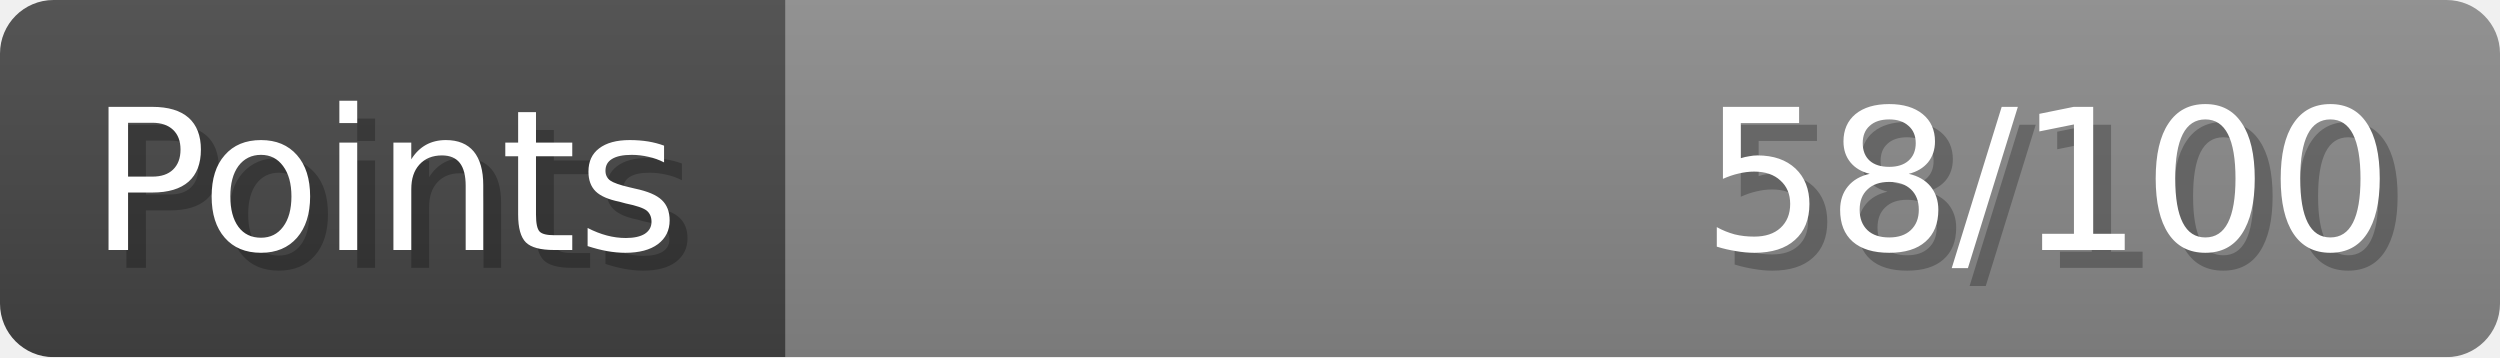
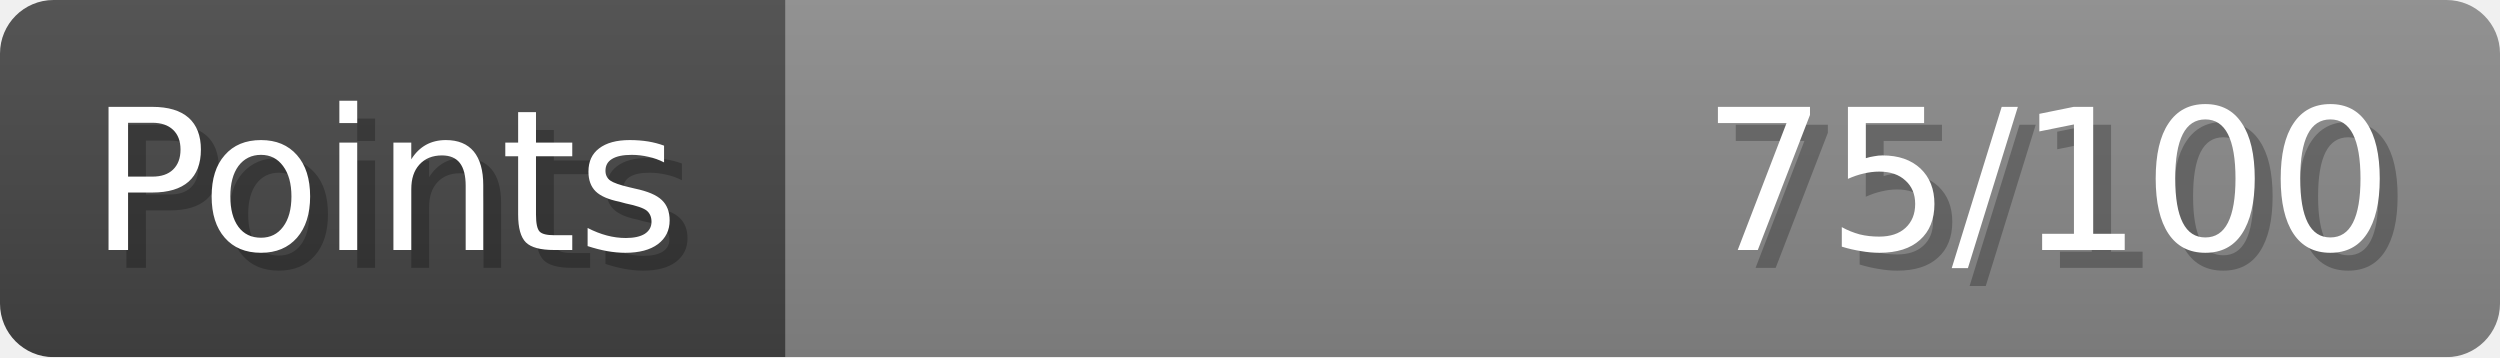
- <svg xmlns="http://www.w3.org/2000/svg" width="140px" height="20px" role="img" aria-label="Points: 58/100">
+ <svg xmlns="http://www.w3.org/2000/svg" width="140px" height="20px" role="img" aria-label="Points: 75/100">
  <linearGradient id="a" x2="0" y2="100%">
    <stop offset="0" stop-opacity=".1" stop-color="#EEE" />
    <stop offset="1" stop-opacity=".1" />
  </linearGradient>
  <mask id="m">
    <rect width="100%" height="100%" rx="3" fill="#FFF" />
  </mask>
  <g mask="url(#m)">
    <rect x="0" y="0" width="44" height="20" fill="#444" />
    <svg x="44" y="0" width="96" height="20">
      <rect width="100%" height="100%" fill="#888888" />
      <rect width="0%" height="100%" fill="#33CC11" transform="">
-         <animate attributeName="width" begin="0.5s" dur="600ms" from="0%" to="57%" repeatCount="1" fill="freeze" calcMode="spline" keyTimes="0; 1" keySplines="0.3, 0.61, 0.355, 1" />
+         <animate attributeName="width" begin="0.5s" dur="600ms" from="0%" to="75%" repeatCount="1" fill="freeze" calcMode="spline" keyTimes="0; 1" keySplines="0.3, 0.61, 0.355, 1" />
      </rect>
    </svg>
    <rect width="140" height="20" fill="url(#a)" />
  </g>
  <g aria-hidden="true" font-size="11" font-family="Verdana, DejaVu Sans, sans-serif" fill="#FFFFFF">
    <text x="6" y="15" fill="#000" opacity="0.25">Points</text>
    <text x="5" y="14">Points</text>
-     <text x="135" y="15" fill="#000" opacity="0.25" text-anchor="end">58/100</text>
-     <text x="134" y="14" text-anchor="end">58/100</text>
+     <text x="135" y="15" fill="#000" opacity="0.25" text-anchor="end">75/100</text>
+     <text x="134" y="14" text-anchor="end">75/100</text>
  </g>
</svg>
